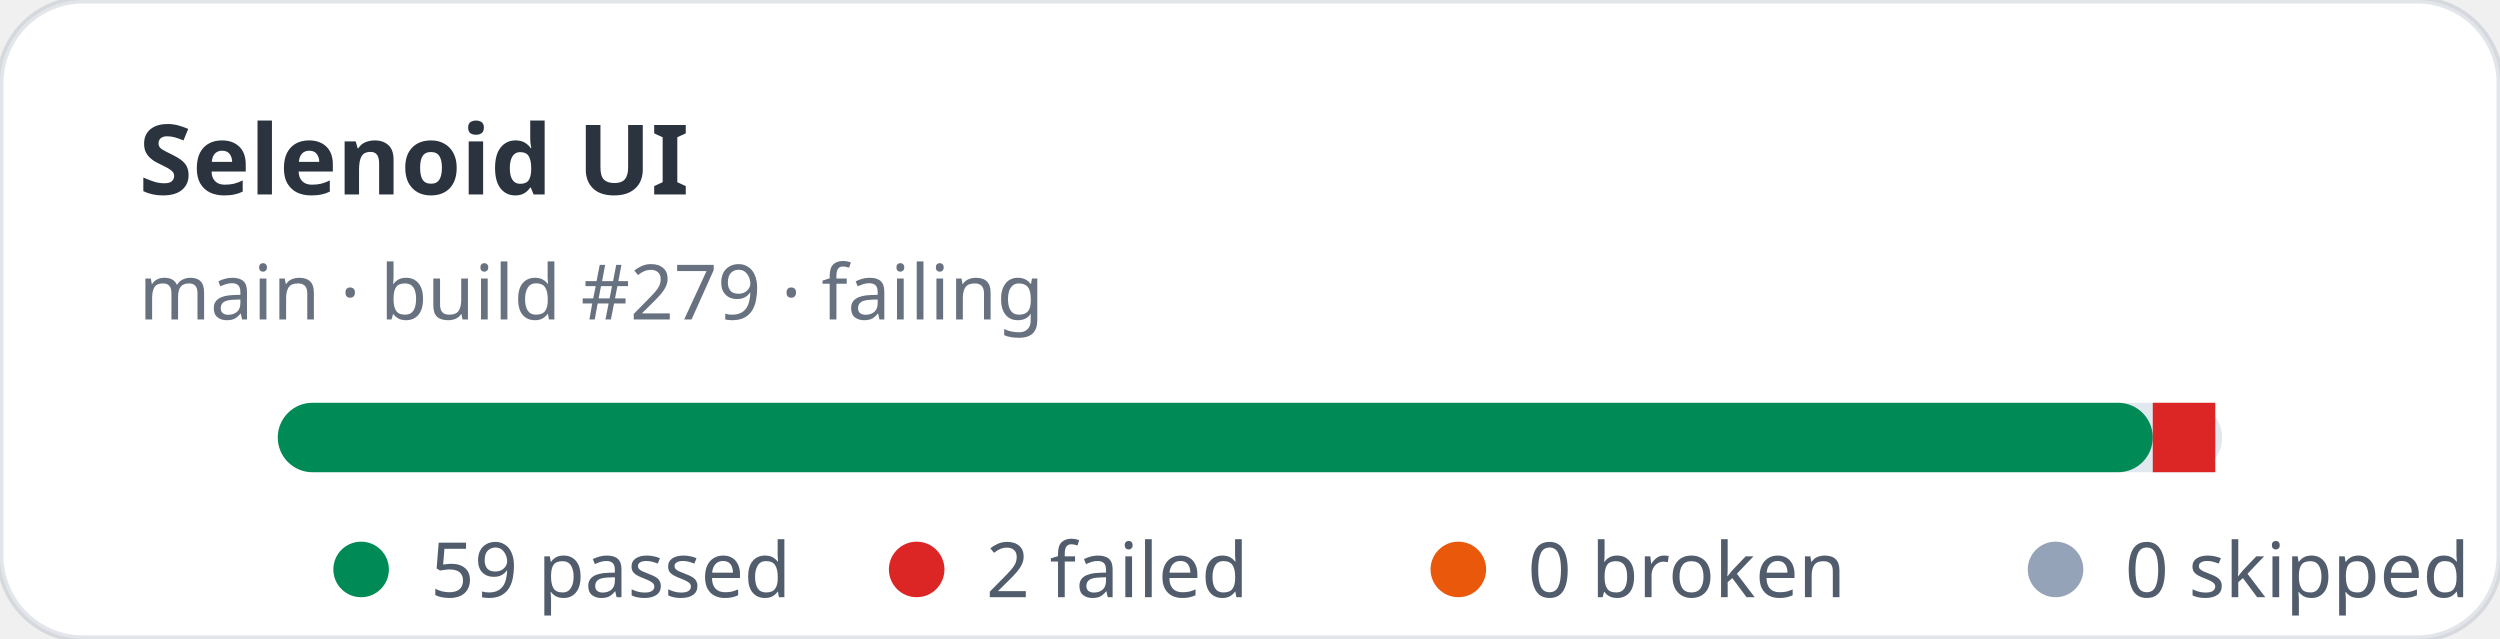
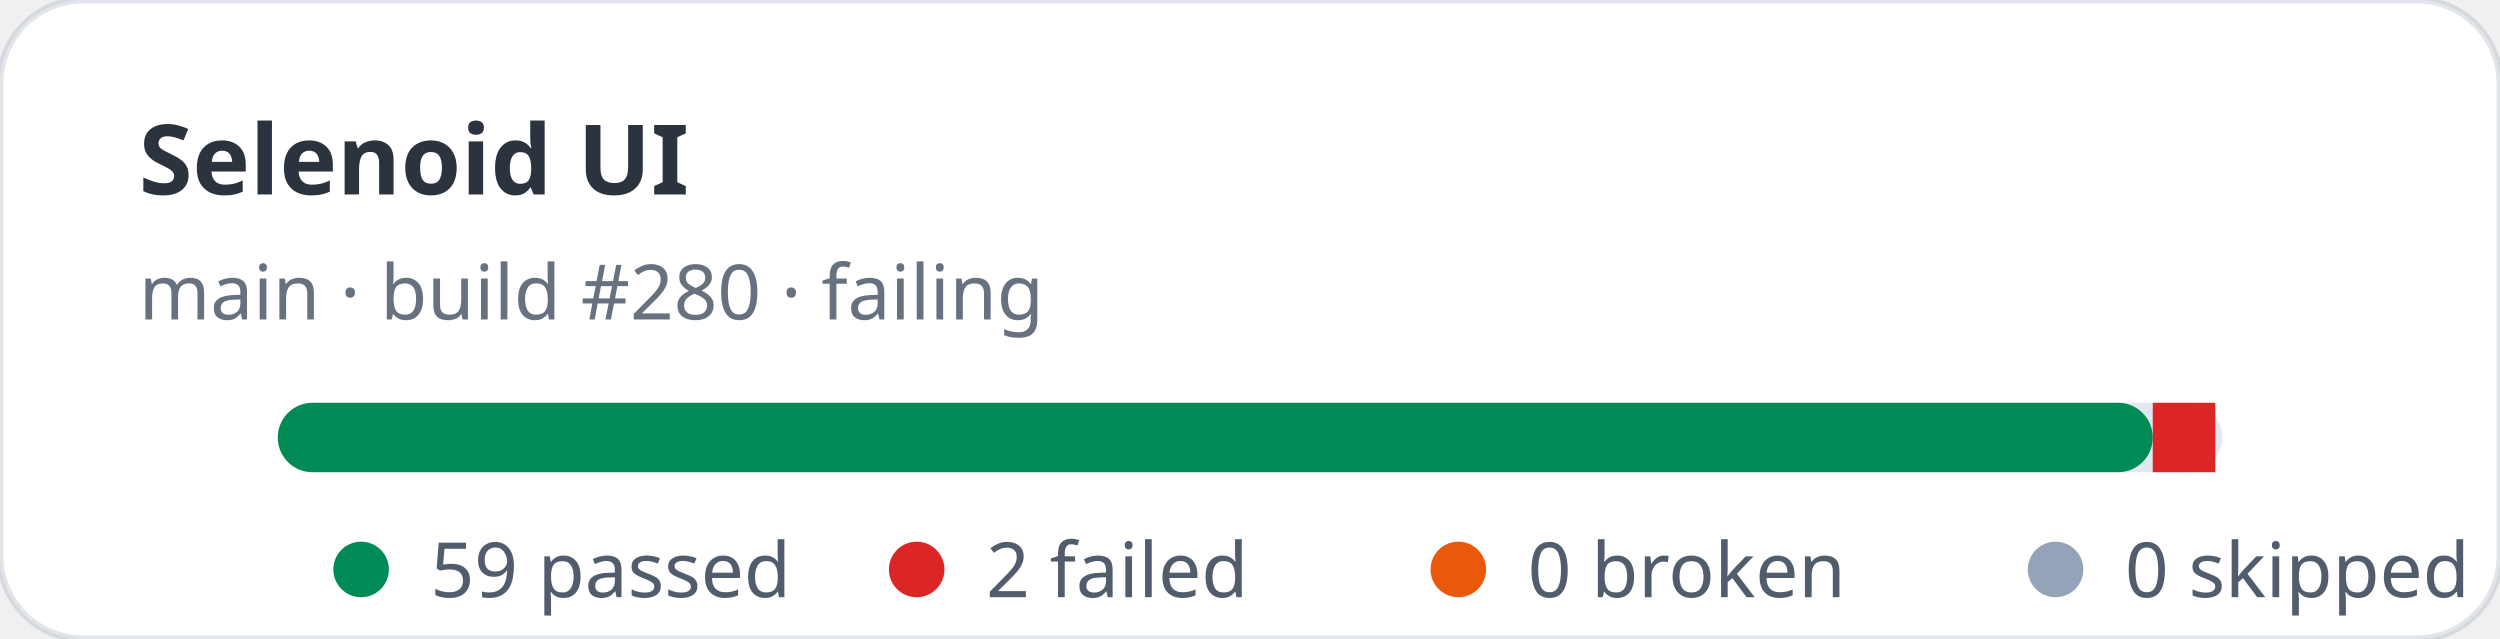
<svg xmlns="http://www.w3.org/2000/svg" width="360" height="92" viewBox="0 0 360 92" role="img" aria-label="Selenoid UI stats: 59 passed, 2 failed">
  <rect width="360" height="92" rx="12" fill="#ffffff" stroke="rgba(11,48,86,0.12)" />
  <text x="20" y="28" fill="rgba(1,10,24,0.83)" font-family="ui-sans-serif,system-ui,sans-serif" font-size="14" font-weight="700">Selenoid UI</text>
-   <text x="20" y="46" fill="rgba(2,19,44,0.6)" font-family="ui-sans-serif,system-ui,sans-serif" font-size="11">main · build #279 · failing</text>
+   <text x="20" y="46" fill="rgba(2,19,44,0.6)" font-family="ui-sans-serif,system-ui,sans-serif" font-size="11">main · build #280 · failing</text>
  <rect x="40" y="58" width="280" height="10" rx="5" fill="#e2e8f0" />
  <rect x="40" y="58" width="270" height="10" rx="5" fill="#008a56" />
  <rect x="310" y="58" width="9" height="10" fill="#dc2626" />
  <g font-family="ui-sans-serif,system-ui,sans-serif" font-size="11" fill="rgba(1,18,40,0.68)">
    <circle cx="52" cy="82" r="4" fill="#008a56" />
    <text x="62" y="86">59 passed</text>
    <circle cx="132" cy="82" r="4" fill="#dc2626" />
    <text x="142" y="86">2 failed</text>
    <circle cx="210" cy="82" r="4" fill="#ea580c" />
    <text x="220" y="86">0 broken</text>
    <circle cx="296" cy="82" r="4" fill="#94a3b8" />
    <text x="306" y="86">0 skipped</text>
  </g>
</svg>
